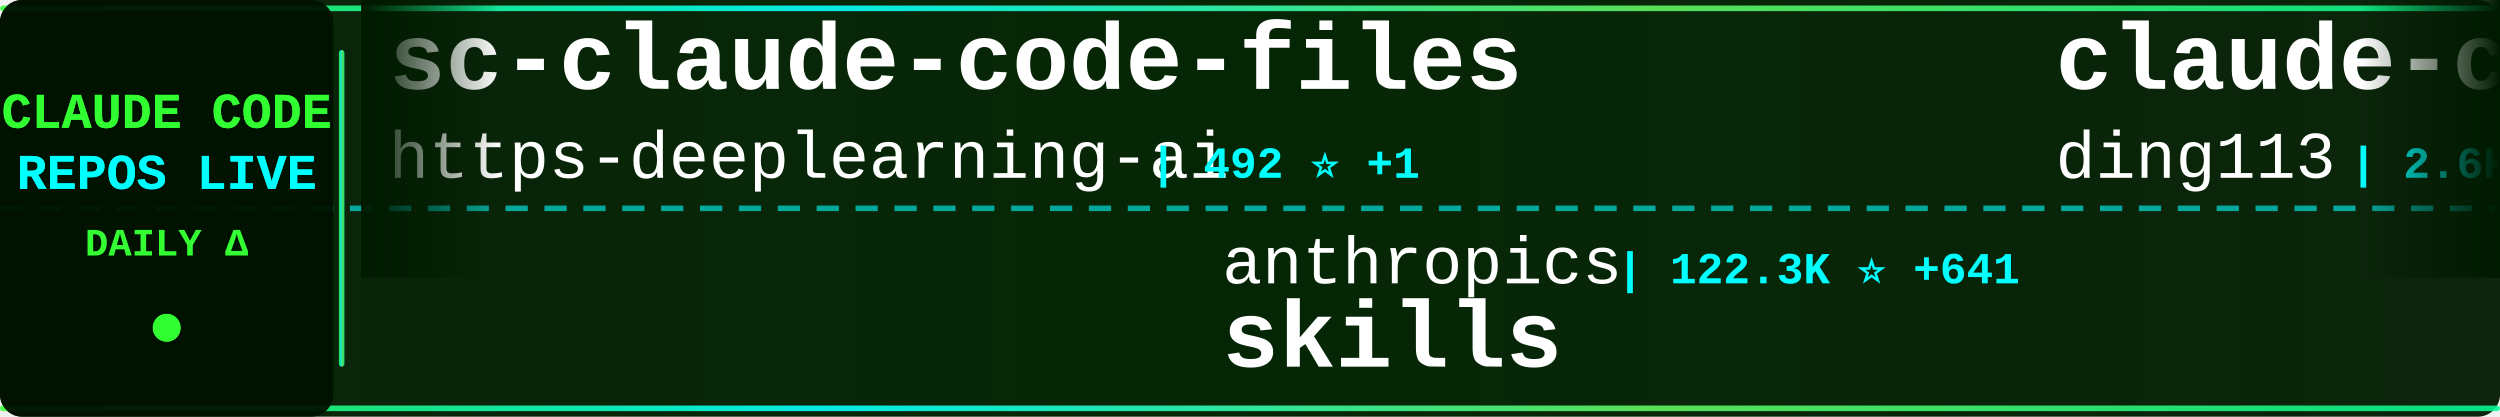
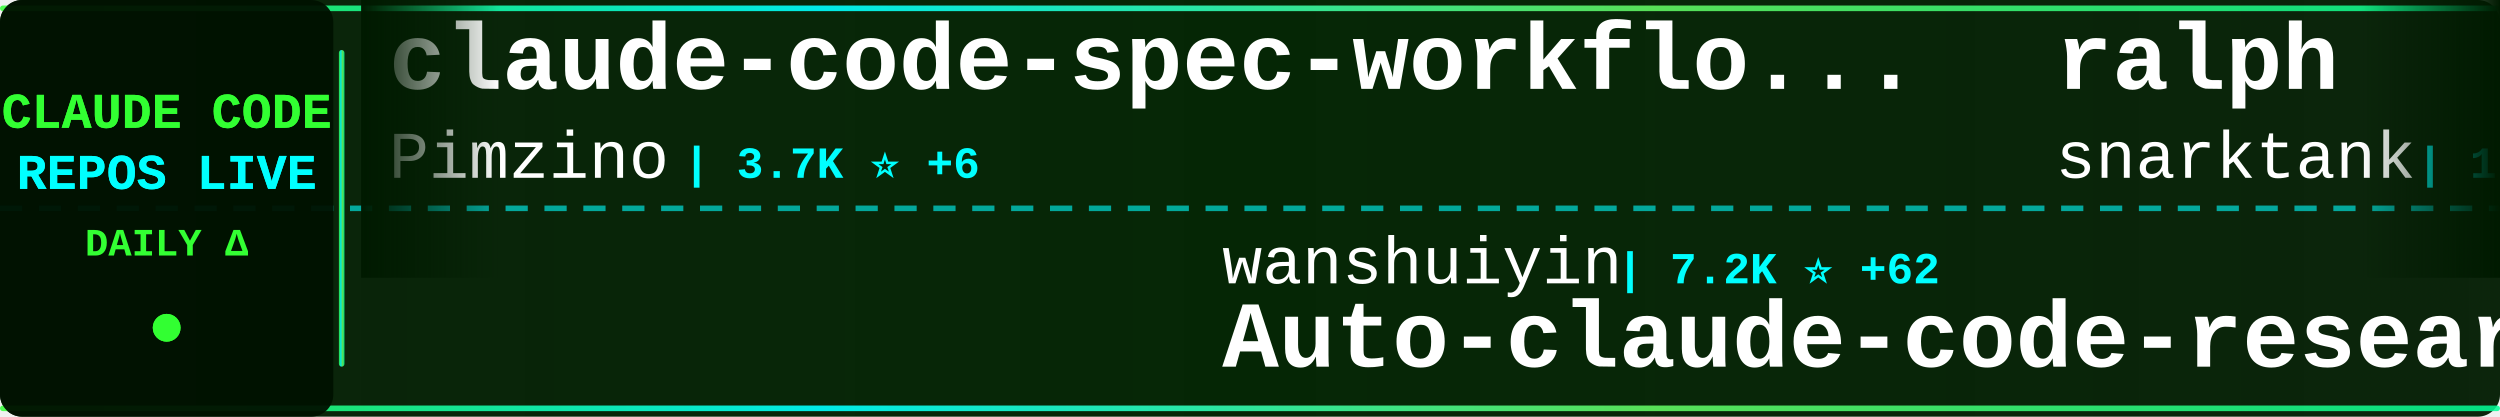
<svg xmlns="http://www.w3.org/2000/svg" width="900" height="150">
  <defs>
    <linearGradient id="tickerBg" x1="0%" y1="0%" x2="100%" y2="0%">
      <stop offset="0%" style="stop-color:#001a00;stop-opacity:0.95" />
      <stop offset="50%" style="stop-color:#002200;stop-opacity:0.98" />
      <stop offset="100%" style="stop-color:#001a00;stop-opacity:0.95" />
    </linearGradient>
    <linearGradient id="borderGrad" x1="0%" y1="0%" x2="100%" y2="0%">
      <stop offset="0%" style="stop-color:#33ff33;stop-opacity:0.85">
        <animate attributeName="stop-opacity" values="0.85;1;0.85" dur="2s" repeatCount="indefinite" />
      </stop>
      <stop offset="33%" style="stop-color:#00ffff;stop-opacity:0.9">
        <animate attributeName="stop-opacity" values="0.9;1;0.9" dur="2.2s" repeatCount="indefinite" />
      </stop>
      <stop offset="66%" style="stop-color:#66ff66;stop-opacity:0.85">
        <animate attributeName="stop-opacity" values="0.85;1;0.85" dur="1.8s" repeatCount="indefinite" />
      </stop>
      <stop offset="100%" style="stop-color:#00ff99;stop-opacity:0.85">
        <animate attributeName="stop-opacity" values="0.85;1;0.85" dur="2s" repeatCount="indefinite" />
      </stop>
    </linearGradient>
    <filter id="textGlow">
      <feGaussianBlur stdDeviation="0.1" result="coloredBlur" />
      <feMerge>
        <feMergeNode in="coloredBlur" />
        <feMergeNode in="SourceGraphic" />
      </feMerge>
    </filter>
    <filter id="metricGlow">
      <feGaussianBlur stdDeviation="0.2" result="coloredBlur" />
      <feMerge>
        <feMergeNode in="coloredBlur" />
        <feMergeNode in="SourceGraphic" />
      </feMerge>
    </filter>
    <linearGradient id="leftFade" x1="0%" y1="0%" x2="100%" y2="0%">
      <stop offset="0%" style="stop-color:#001a00;stop-opacity:1" />
      <stop offset="100%" style="stop-color:#001a00;stop-opacity:0" />
    </linearGradient>
    <linearGradient id="rightFade" x1="0%" y1="0%" x2="100%" y2="0%">
      <stop offset="0%" style="stop-color:#001a00;stop-opacity:0" />
      <stop offset="100%" style="stop-color:#001a00;stop-opacity:1" />
    </linearGradient>
  </defs>
  <rect width="900" height="150" fill="url(#tickerBg)" rx="8" />
  <rect x="0" y="2" width="900" height="2" fill="url(#borderGrad)" rx="1" />
  <rect x="0" y="146" width="900" height="2" fill="url(#borderGrad)" rx="1" />
  <line x1="0" y1="75" x2="900" y2="75" stroke="#00ffff" stroke-width="2" stroke-dasharray="8 6" opacity="0.6" />
  <rect x="0" y="0" width="120" height="150" fill="#001100" opacity="0.95" rx="8" />
  <text x="60" y="46" font-family="'Courier New', monospace" font-size="18" font-weight="bold" fill="#33ff33" text-anchor="middle" filter="url(#textGlow)">
    CLAUDE CODE
  </text>
  <text x="60" y="68" font-family="'Courier New', monospace" font-size="18" font-weight="bold" fill="#00ffff" text-anchor="middle" filter="url(#textGlow)">
    REPOS LIVE
  </text>
  <text x="60" y="92" font-family="'Courier New', monospace" font-size="14" font-weight="bold" fill="#33ff33" text-anchor="middle">
    DAILY Δ
  </text>
  <circle cx="60" cy="118" r="5" fill="#33ff33" filter="url(#metricGlow)">
    <animate attributeName="r" values="4;6;4" dur="1.5s" repeatCount="indefinite" />
    <animate attributeName="opacity" values="0.6;1;0.6" dur="1.5s" repeatCount="indefinite" />
  </circle>
  <rect x="122" y="18" width="2" height="114" fill="url(#borderGrad)" rx="1" />
  <clipPath id="tickerClip">
    <rect x="130" y="0" width="770" height="150" />
  </clipPath>
  <g clip-path="url(#tickerClip)">
    <g id="tickerItems">
      <animateTransform attributeName="transform" attributeType="XML" type="translate" from="0 0" to="-3000 0" dur="54s" repeatCount="indefinite" />
      <g transform="translate(0, 0)">
-         <text x="140" y="32" font-family="'Courier New', monospace" font-size="34" font-weight="bold" fill="#ffffff">sc-claude-code-files</text>
-         <text x="140" y="64" font-family="'Courier New', monospace" font-size="24" font-weight="normal" fill="#ffffff" opacity="1.0">https-deeplearning-ai</text>
-         <text x="414" y="64" font-family="'Courier New', monospace" font-size="16" font-weight="bold" fill="#00ffff"> | 492 ⭐ +1</text>
+         <text x="140" y="32" font-family="'Courier New', monospace" font-size="34" font-weight="bold" fill="#ffffff">claude-code-spec-workflo...</text>
+         <text x="140" y="64" font-family="'Courier New', monospace" font-size="24" font-weight="normal" fill="#ffffff" opacity="1.0">Pimzino</text>
+         <text x="246" y="64" font-family="'Courier New', monospace" font-size="16" font-weight="bold" fill="#00ffff"> | 3.7K ⭐ +6</text>
      </g>
      <g transform="translate(300, 0)">
-         <text x="140" y="102" font-family="'Courier New', monospace" font-size="24" font-weight="normal" fill="#ffffff" opacity="1.0">anthropics</text>
-         <text x="282" y="102" font-family="'Courier New', monospace" font-size="16" font-weight="bold" fill="#00ffff"> | 122.3K ⭐ +641</text>
-         <text x="140" y="132" font-family="'Courier New', monospace" font-size="34" font-weight="bold" fill="#ffffff">skills</text>
+         <text x="140" y="102" font-family="'Courier New', monospace" font-size="24" font-weight="normal" fill="#ffffff" opacity="1.0">wanshuiyin</text>
+         <text x="282" y="102" font-family="'Courier New', monospace" font-size="16" font-weight="bold" fill="#00ffff"> | 7.2K ⭐ +62</text>
+         <text x="140" y="132" font-family="'Courier New', monospace" font-size="34" font-weight="bold" fill="#ffffff">Auto-claude-code-researc...</text>
      </g>
      <g transform="translate(600, 0)">
-         <text x="140" y="32" font-family="'Courier New', monospace" font-size="34" font-weight="bold" fill="#ffffff">claude-code-hub</text>
-         <text x="140" y="64" font-family="'Courier New', monospace" font-size="24" font-weight="normal" fill="#ffffff" opacity="1.0">ding113</text>
-         <text x="246" y="64" font-family="'Courier New', monospace" font-size="16" font-weight="bold" fill="#00ffff"> | 2.6K ⭐ +16</text>
+         <text x="140" y="32" font-family="'Courier New', monospace" font-size="34" font-weight="bold" fill="#ffffff">ralph</text>
+         <text x="140" y="64" font-family="'Courier New', monospace" font-size="24" font-weight="normal" fill="#ffffff" opacity="1.0">snarktank</text>
+         <text x="270" y="64" font-family="'Courier New', monospace" font-size="16" font-weight="bold" fill="#00ffff"> | 17.7K ⭐ +84</text>
      </g>
      <g transform="translate(900, 0)">
-         <text x="140" y="102" font-family="'Courier New', monospace" font-size="24" font-weight="normal" fill="#ffffff" opacity="1.0">zebbern</text>
-         <text x="246" y="102" font-family="'Courier New', monospace" font-size="16" font-weight="bold" fill="#00ffff"> | 4.0K ⭐ +8</text>
-         <text x="140" y="132" font-family="'Courier New', monospace" font-size="34" font-weight="bold" fill="#ffffff">claude-code-guide</text>
+         <text x="140" y="102" font-family="'Courier New', monospace" font-size="24" font-weight="normal" fill="#ffffff" opacity="1.0">xorespesp</text>
+         <text x="270" y="102" font-family="'Courier New', monospace" font-size="16" font-weight="bold" fill="#00ffff"> | 221 ⭐ +2</text>
+         <text x="140" y="132" font-family="'Courier New', monospace" font-size="34" font-weight="bold" fill="#ffffff">claude-code</text>
      </g>
      <g transform="translate(1200, 0)">
-         <text x="140" y="32" font-family="'Courier New', monospace" font-size="34" font-weight="bold" fill="#ffffff">Claude-Code-Game-Studios</text>
-         <text x="140" y="64" font-family="'Courier New', monospace" font-size="24" font-weight="normal" fill="#ffffff" opacity="1.0">Donchitos</text>
-         <text x="270" y="64" font-family="'Courier New', monospace" font-size="16" font-weight="bold" fill="#00ffff"> | 15.4K ⭐ +486</text>
+         <text x="140" y="32" font-family="'Courier New', monospace" font-size="34" font-weight="bold" fill="#ffffff">claude-code</text>
+         <text x="140" y="64" font-family="'Courier New', monospace" font-size="24" font-weight="normal" fill="#ffffff" opacity="1.0">RishabhK103</text>
+         <text x="294" y="64" font-family="'Courier New', monospace" font-size="16" font-weight="bold" fill="#00ffff"> | 66 ⭐ +1</text>
      </g>
      <g transform="translate(1500, 0)">
-         <text x="140" y="102" font-family="'Courier New', monospace" font-size="24" font-weight="normal" fill="#ffffff" opacity="1.0">snarktank</text>
-         <text x="270" y="102" font-family="'Courier New', monospace" font-size="16" font-weight="bold" fill="#00ffff"> | 17.6K ⭐ +83</text>
-         <text x="140" y="132" font-family="'Courier New', monospace" font-size="34" font-weight="bold" fill="#ffffff">ralph</text>
+         <text x="140" y="102" font-family="'Courier New', monospace" font-size="24" font-weight="normal" fill="#ffffff" opacity="1.0">anthropics</text>
+         <text x="282" y="102" font-family="'Courier New', monospace" font-size="16" font-weight="bold" fill="#00ffff"> | 798 ⭐</text>
+         <text x="140" y="132" font-family="'Courier New', monospace" font-size="34" font-weight="bold" fill="#ffffff">claude-code-base-action</text>
      </g>
      <g transform="translate(1800, 0)">
-         <text x="140" y="32" font-family="'Courier New', monospace" font-size="34" font-weight="bold" fill="#ffffff">claude-code-infrastructu...</text>
-         <text x="140" y="64" font-family="'Courier New', monospace" font-size="24" font-weight="normal" fill="#ffffff" opacity="1.0">diet103</text>
-         <text x="246" y="64" font-family="'Courier New', monospace" font-size="16" font-weight="bold" fill="#00ffff"> | 9.5K ⭐ +7</text>
+         <text x="140" y="32" font-family="'Courier New', monospace" font-size="34" font-weight="bold" fill="#ffffff">claude-code</text>
+         <text x="140" y="64" font-family="'Courier New', monospace" font-size="24" font-weight="normal" fill="#ffffff" opacity="1.0">lowcortisolprogrammer</text>
+         <text x="414" y="64" font-family="'Courier New', monospace" font-size="16" font-weight="bold" fill="#00ffff"> | 172 ⭐</text>
      </g>
      <g transform="translate(2100, 0)">
-         <text x="140" y="102" font-family="'Courier New', monospace" font-size="24" font-weight="normal" fill="#ffffff" opacity="1.0">ChrisWiles</text>
-         <text x="282" y="102" font-family="'Courier New', monospace" font-size="16" font-weight="bold" fill="#00ffff"> | 5.8K ⭐ +15</text>
-         <text x="140" y="132" font-family="'Courier New', monospace" font-size="34" font-weight="bold" fill="#ffffff">claude-code-showcase</text>
+         <text x="140" y="102" font-family="'Courier New', monospace" font-size="24" font-weight="normal" fill="#ffffff" opacity="1.0">isboyjc</text>
+         <text x="246" y="102" font-family="'Courier New', monospace" font-size="16" font-weight="bold" fill="#00ffff"> | 155 ⭐</text>
+         <text x="140" y="132" font-family="'Courier New', monospace" font-size="34" font-weight="bold" fill="#ffffff">claude-code</text>
      </g>
      <g transform="translate(2400, 0)">
-         <text x="140" y="32" font-family="'Courier New', monospace" font-size="34" font-weight="bold" fill="#ffffff">claude-code</text>
-         <text x="140" y="64" font-family="'Courier New', monospace" font-size="24" font-weight="normal" fill="#ffffff" opacity="1.0">yasasbanukaofficial</text>
-         <text x="390" y="64" font-family="'Courier New', monospace" font-size="16" font-weight="bold" fill="#00ffff"> | 2.8K ⭐ +31</text>
+         <text x="140" y="32" font-family="'Courier New', monospace" font-size="34" font-weight="bold" fill="#ffffff">claude-code-templates</text>
+         <text x="140" y="64" font-family="'Courier New', monospace" font-size="24" font-weight="normal" fill="#ffffff" opacity="1.0">davila7</text>
+         <text x="246" y="64" font-family="'Courier New', monospace" font-size="16" font-weight="bold" fill="#00ffff"> | 24.9K ⭐ +71</text>
      </g>
      <g transform="translate(2700, 0)">
-         <text x="140" y="102" font-family="'Courier New', monospace" font-size="24" font-weight="normal" fill="#ffffff" opacity="1.0">ykdojo</text>
-         <text x="234" y="102" font-family="'Courier New', monospace" font-size="16" font-weight="bold" fill="#00ffff"> | 7.9K ⭐ +25</text>
-         <text x="140" y="132" font-family="'Courier New', monospace" font-size="34" font-weight="bold" fill="#ffffff">claude-code-tips</text>
+         <text x="140" y="102" font-family="'Courier New', monospace" font-size="24" font-weight="normal" fill="#ffffff" opacity="1.0">Alishahryar1</text>
+         <text x="306" y="102" font-family="'Courier New', monospace" font-size="16" font-weight="bold" fill="#00ffff"> | 2.9K ⭐ +839</text>
+         <text x="140" y="132" font-family="'Courier New', monospace" font-size="34" font-weight="bold" fill="#ffffff">free-claude-code</text>
      </g>
      <g transform="translate(3000, 0)">
-         <text x="140" y="32" font-family="'Courier New', monospace" font-size="34" font-weight="bold" fill="#ffffff">sc-claude-code-files</text>
-         <text x="140" y="64" font-family="'Courier New', monospace" font-size="24" font-weight="normal" fill="#ffffff" opacity="1.0">https-deeplearning-ai</text>
-         <text x="414" y="64" font-family="'Courier New', monospace" font-size="16" font-weight="bold" fill="#00ffff"> | 492 ⭐ +1</text>
+         <text x="140" y="32" font-family="'Courier New', monospace" font-size="34" font-weight="bold" fill="#ffffff">claude-code-spec-workflo...</text>
+         <text x="140" y="64" font-family="'Courier New', monospace" font-size="24" font-weight="normal" fill="#ffffff" opacity="1.0">Pimzino</text>
+         <text x="246" y="64" font-family="'Courier New', monospace" font-size="16" font-weight="bold" fill="#00ffff"> | 3.7K ⭐ +6</text>
      </g>
      <g transform="translate(3300, 0)">
-         <text x="140" y="102" font-family="'Courier New', monospace" font-size="24" font-weight="normal" fill="#ffffff" opacity="1.0">anthropics</text>
-         <text x="282" y="102" font-family="'Courier New', monospace" font-size="16" font-weight="bold" fill="#00ffff"> | 122.3K ⭐ +641</text>
-         <text x="140" y="132" font-family="'Courier New', monospace" font-size="34" font-weight="bold" fill="#ffffff">skills</text>
+         <text x="140" y="102" font-family="'Courier New', monospace" font-size="24" font-weight="normal" fill="#ffffff" opacity="1.0">wanshuiyin</text>
+         <text x="282" y="102" font-family="'Courier New', monospace" font-size="16" font-weight="bold" fill="#00ffff"> | 7.2K ⭐ +62</text>
+         <text x="140" y="132" font-family="'Courier New', monospace" font-size="34" font-weight="bold" fill="#ffffff">Auto-claude-code-researc...</text>
      </g>
      <g transform="translate(3600, 0)">
-         <text x="140" y="32" font-family="'Courier New', monospace" font-size="34" font-weight="bold" fill="#ffffff">claude-code-hub</text>
-         <text x="140" y="64" font-family="'Courier New', monospace" font-size="24" font-weight="normal" fill="#ffffff" opacity="1.0">ding113</text>
-         <text x="246" y="64" font-family="'Courier New', monospace" font-size="16" font-weight="bold" fill="#00ffff"> | 2.6K ⭐ +16</text>
+         <text x="140" y="32" font-family="'Courier New', monospace" font-size="34" font-weight="bold" fill="#ffffff">ralph</text>
+         <text x="140" y="64" font-family="'Courier New', monospace" font-size="24" font-weight="normal" fill="#ffffff" opacity="1.0">snarktank</text>
+         <text x="270" y="64" font-family="'Courier New', monospace" font-size="16" font-weight="bold" fill="#00ffff"> | 17.7K ⭐ +84</text>
      </g>
      <g transform="translate(3900, 0)">
-         <text x="140" y="102" font-family="'Courier New', monospace" font-size="24" font-weight="normal" fill="#ffffff" opacity="1.0">zebbern</text>
-         <text x="246" y="102" font-family="'Courier New', monospace" font-size="16" font-weight="bold" fill="#00ffff"> | 4.0K ⭐ +8</text>
-         <text x="140" y="132" font-family="'Courier New', monospace" font-size="34" font-weight="bold" fill="#ffffff">claude-code-guide</text>
+         <text x="140" y="102" font-family="'Courier New', monospace" font-size="24" font-weight="normal" fill="#ffffff" opacity="1.0">xorespesp</text>
+         <text x="270" y="102" font-family="'Courier New', monospace" font-size="16" font-weight="bold" fill="#00ffff"> | 221 ⭐ +2</text>
+         <text x="140" y="132" font-family="'Courier New', monospace" font-size="34" font-weight="bold" fill="#ffffff">claude-code</text>
      </g>
    </g>
  </g>
  <rect x="130" y="0" width="50" height="100" fill="url(#leftFade)" />
  <rect x="850" y="0" width="50" height="100" fill="url(#rightFade)" />
</svg>
